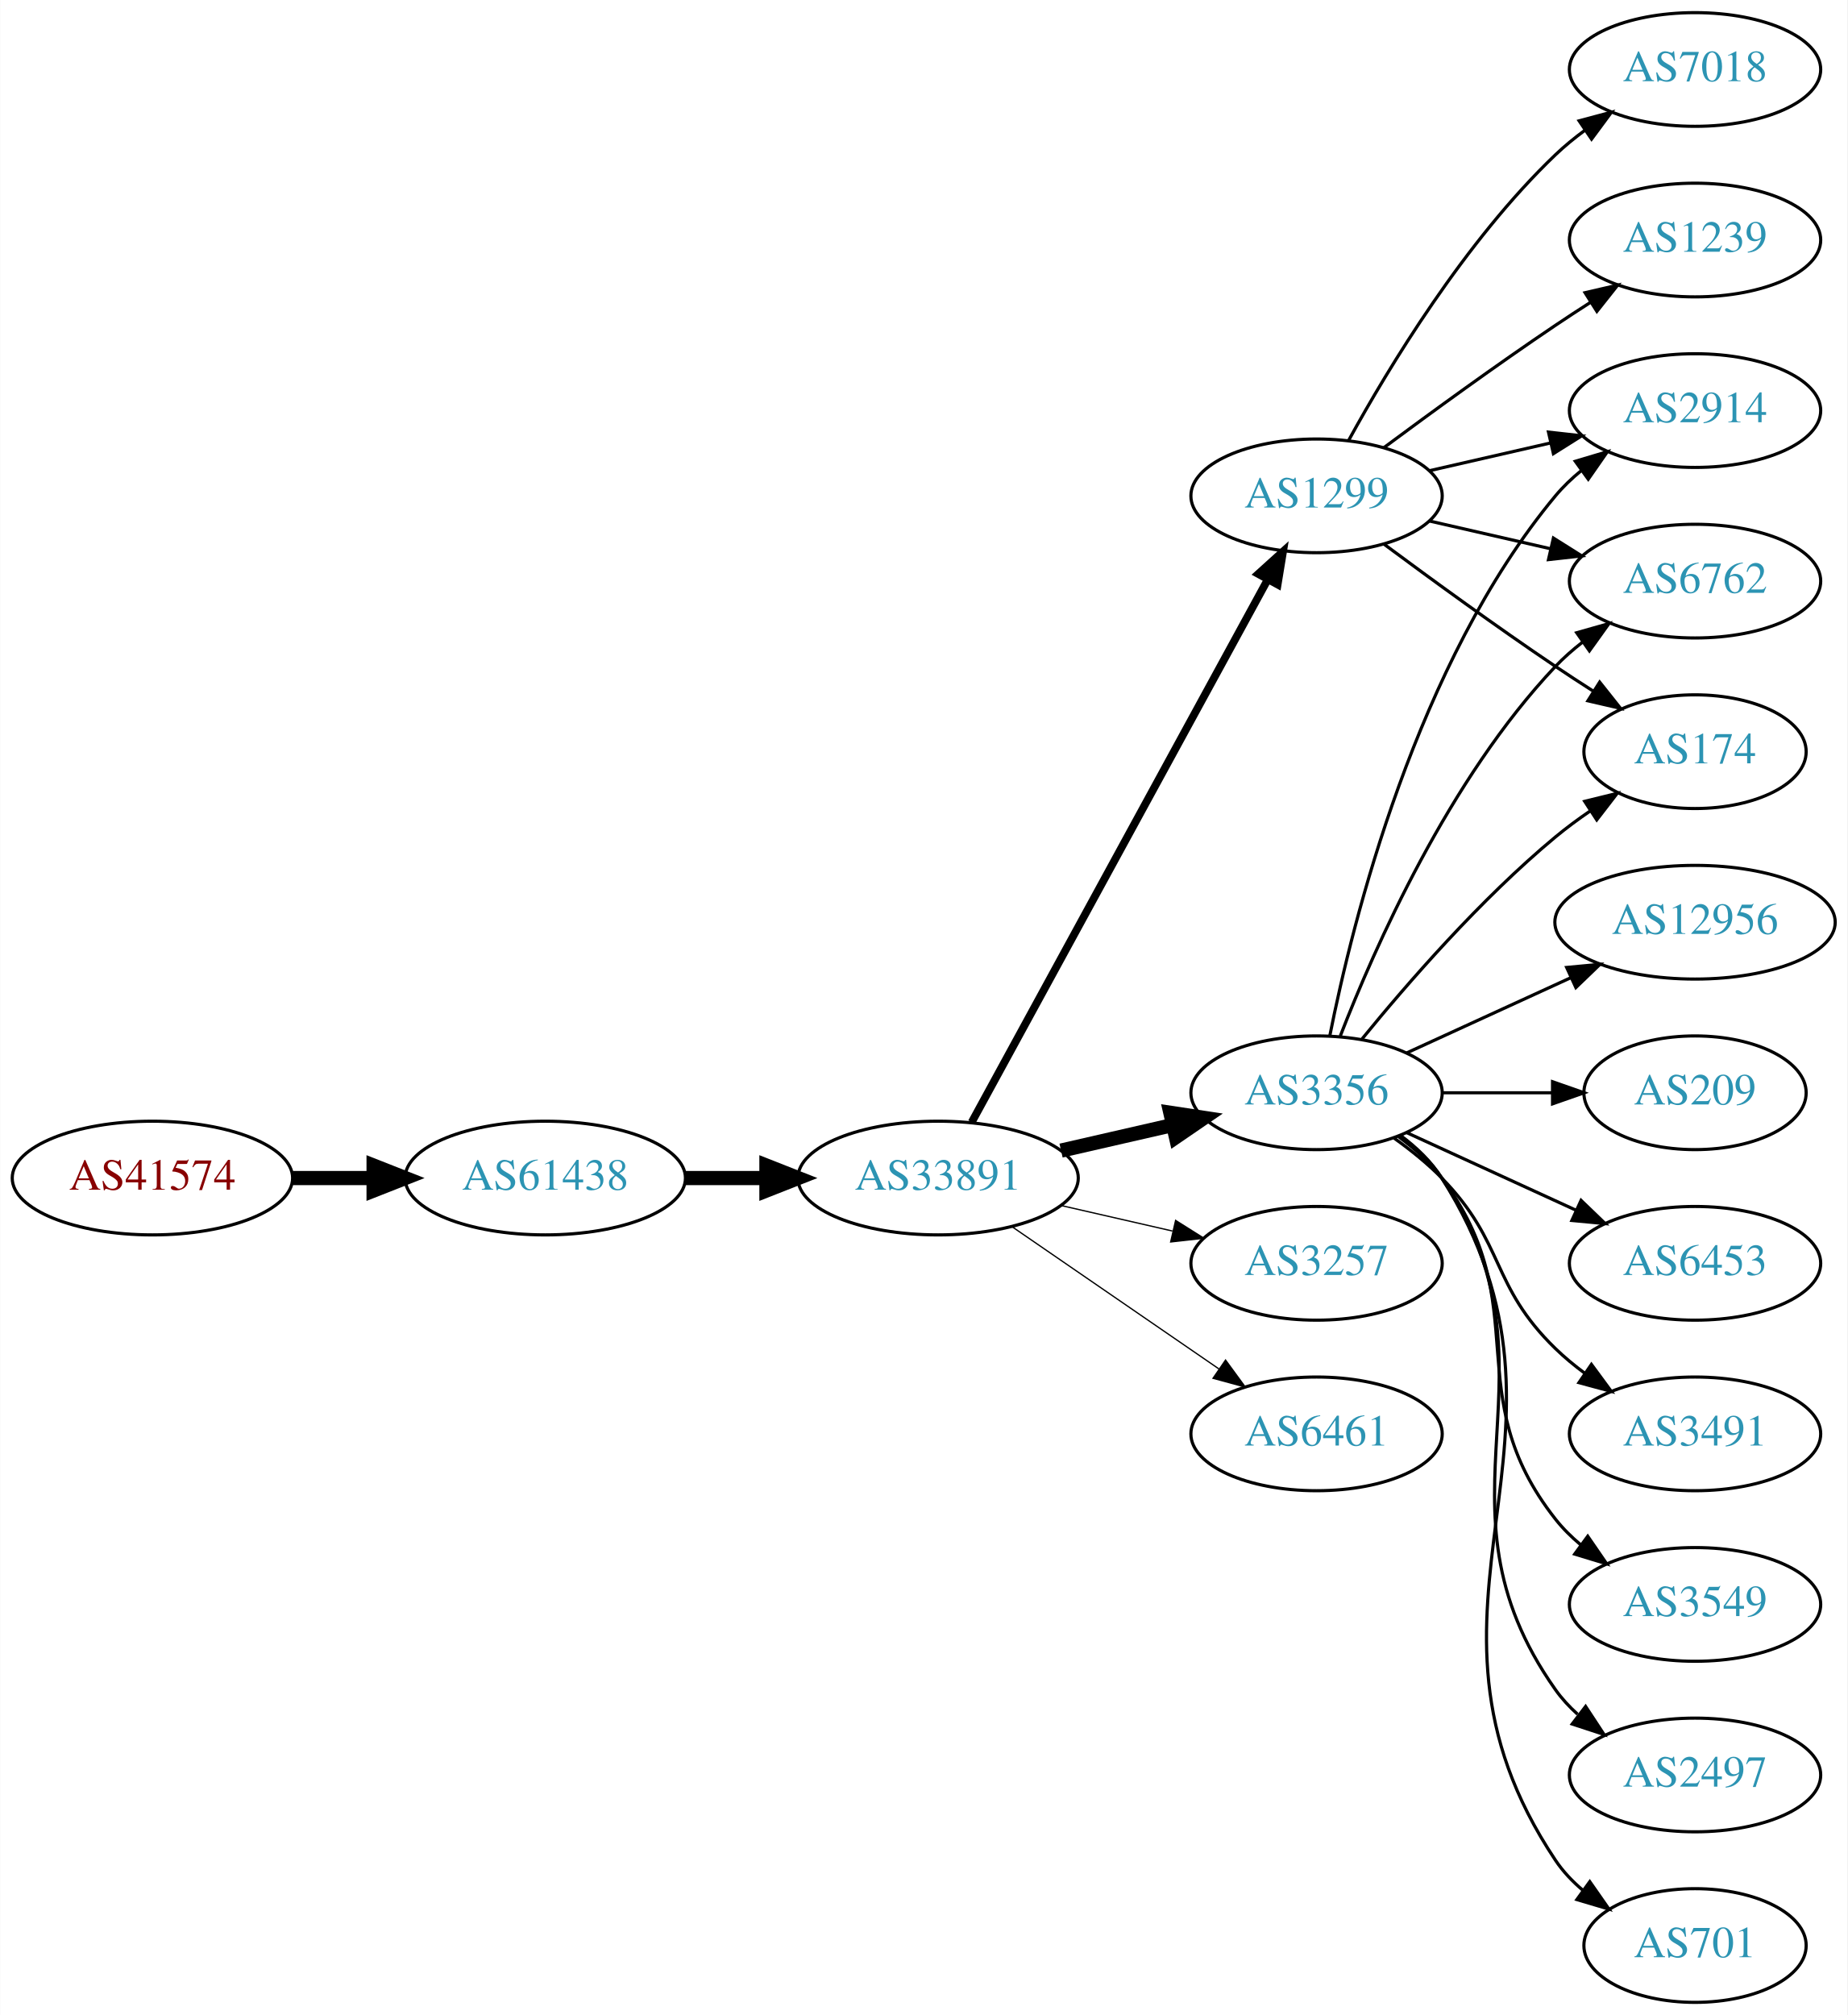
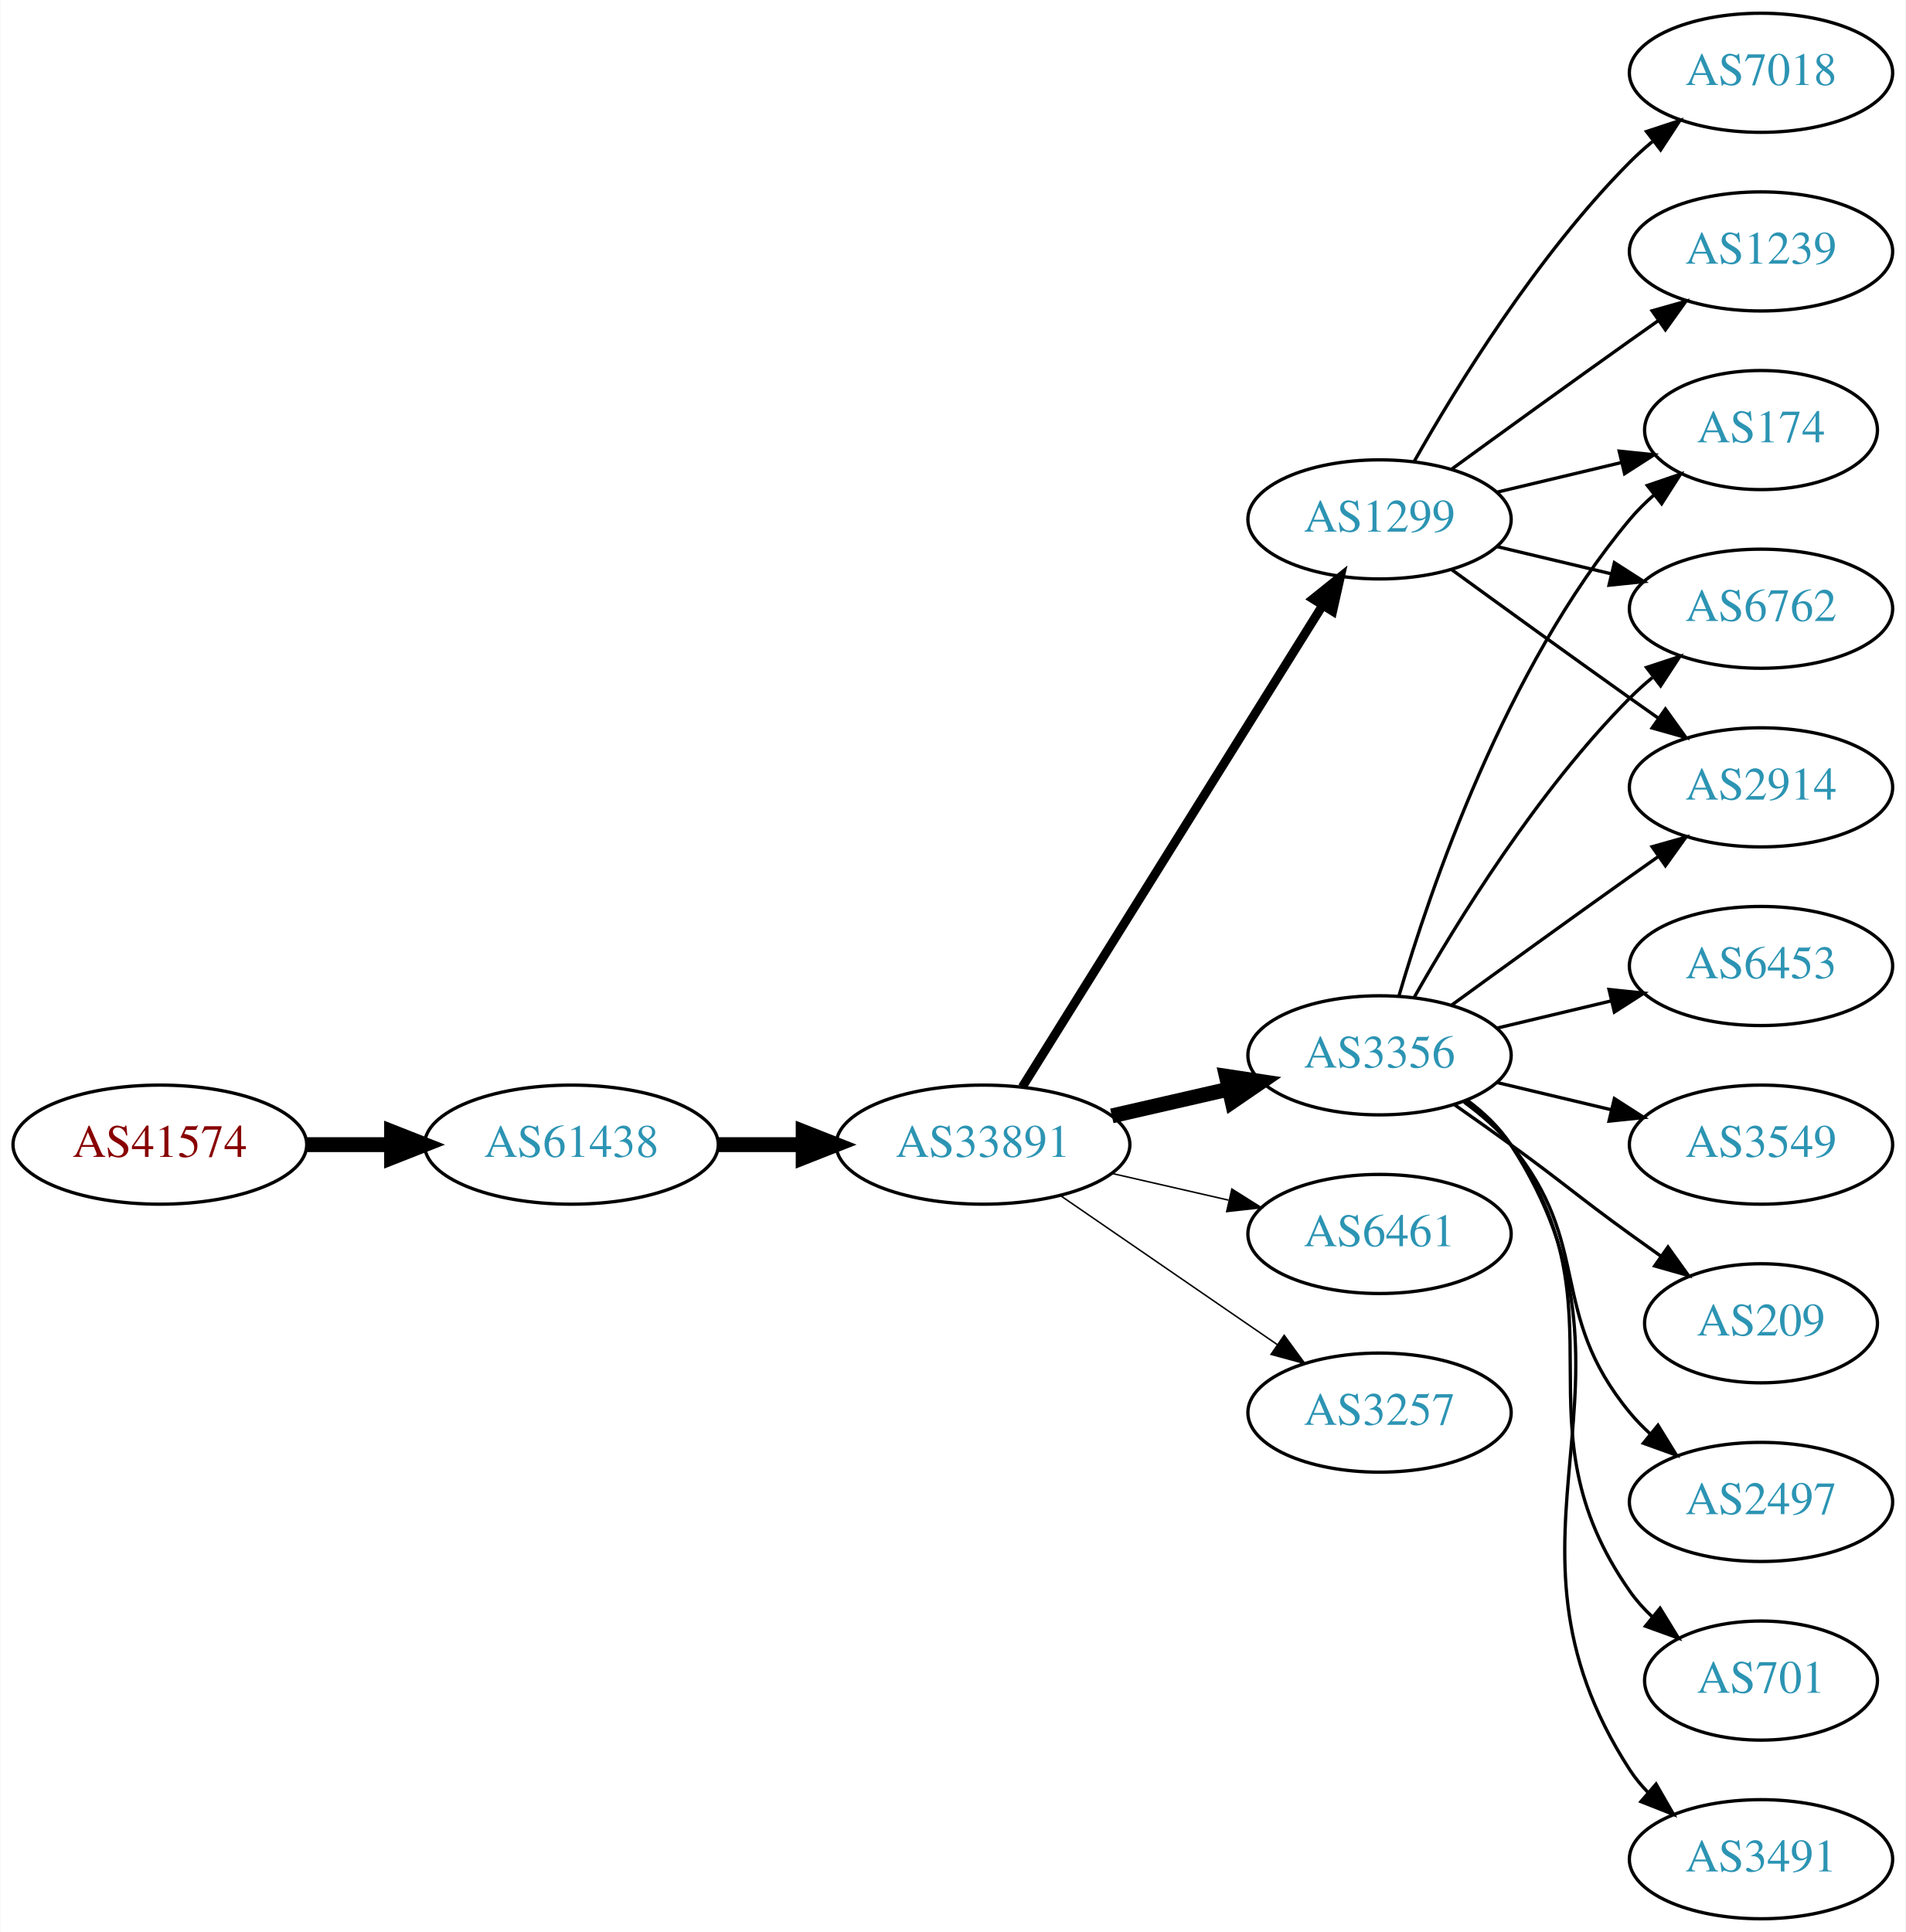
- <svg xmlns="http://www.w3.org/2000/svg" xmlns:xlink="http://www.w3.org/1999/xlink" width="585pt" height="638pt" viewBox="0.00 0.00 584.86 638.00">
-   <g id="graph0" class="graph" transform="scale(1 1) rotate(0) translate(4 634)">
-     <polygon fill="white" stroke="none" points="-4,4 -4,-634 580.862,-634 580.862,4 -4,4" />
+ <svg xmlns="http://www.w3.org/2000/svg" xmlns:xlink="http://www.w3.org/1999/xlink" width="576pt" height="584pt" viewBox="0.00 0.00 575.76 584.00">
+   <g id="graph0" class="graph" transform="scale(1 1) rotate(0) translate(4 580)">
+     <polygon fill="white" stroke="none" points="-4,4 -4,-580 571.762,-580 571.762,4 -4,4" />
    <g id="node1" class="node">
      <g id="a_node1">
        <a xlink:href="/asn/41574" xlink:title="AS41574 ~ ip-it consult GmbH [AT]">
-           <ellipse fill="#ffffff" stroke="black" cx="44.196" cy="-261" rx="44.393" ry="18" />
-           <text text-anchor="middle" x="44.196" y="-257.3" font-family="Times,serif" font-size="14.00" fill="#880000">AS41574</text>
+           <ellipse fill="#ffffff" stroke="black" cx="44.196" cy="-234" rx="44.393" ry="18" />
+           <text text-anchor="middle" x="44.196" y="-230.3" font-family="Times,serif" font-size="14.00" fill="#880000">AS41574</text>
        </a>
      </g>
    </g>
    <g id="node2" class="node">
      <g id="a_node2">
        <a xlink:href="/asn/61438" xlink:title="AS61438 ~ ip-it consult GmbH [AT]">
-           <ellipse fill="#ffffff" stroke="black" cx="168.588" cy="-261" rx="44.393" ry="18" />
-           <text text-anchor="middle" x="168.588" y="-257.3" font-family="Times,serif" font-size="14.00" fill="#2c94b3">AS61438</text>
+           <ellipse fill="#ffffff" stroke="black" cx="168.588" cy="-234" rx="44.393" ry="18" />
+           <text text-anchor="middle" x="168.588" y="-230.3" font-family="Times,serif" font-size="14.00" fill="#2c94b3">AS61438</text>
        </a>
      </g>
    </g>
    <g id="edge1" class="edge">
-       <path fill="none" stroke="black" stroke-width="4.5" d="M88.692,-261C96.898,-261 105.569,-261 114.041,-261" />
-       <polygon fill="black" stroke="black" stroke-width="4.5" points="114.233,-264.938 124.233,-261 114.233,-257.063 114.233,-264.938" />
+       <path fill="none" stroke="black" stroke-width="4.5" d="M88.692,-234C96.898,-234 105.569,-234 114.041,-234" />
+       <polygon fill="black" stroke="black" stroke-width="4.5" points="114.233,-237.938 124.233,-234 114.233,-230.063 114.233,-237.938" />
    </g>
    <g id="node3" class="node">
      <g id="a_node3">
        <a xlink:href="/asn/33891" xlink:title="AS33891 ~ CORE-BACKBONE GMBH GLOBAL NETWORK [DE]">
-           <ellipse fill="#ffffff" stroke="black" cx="292.98" cy="-261" rx="44.393" ry="18" />
-           <text text-anchor="middle" x="292.98" y="-257.3" font-family="Times,serif" font-size="14.00" fill="#2c94b3">AS33891</text>
+           <ellipse fill="#ffffff" stroke="black" cx="292.98" cy="-234" rx="44.393" ry="18" />
+           <text text-anchor="middle" x="292.98" y="-230.3" font-family="Times,serif" font-size="14.00" fill="#2c94b3">AS33891</text>
        </a>
      </g>
    </g>
    <g id="edge2" class="edge">
-       <path fill="none" stroke="black" stroke-width="4.5" d="M213.084,-261C221.29,-261 229.961,-261 238.434,-261" />
-       <polygon fill="black" stroke="black" stroke-width="4.5" points="238.625,-264.938 248.625,-261 238.625,-257.063 238.625,-264.938" />
+       <path fill="none" stroke="black" stroke-width="4.5" d="M213.084,-234C221.29,-234 229.961,-234 238.434,-234" />
+       <polygon fill="black" stroke="black" stroke-width="4.5" points="238.625,-237.938 248.625,-234 238.625,-230.063 238.625,-237.938" />
    </g>
    <g id="node4" class="node">
      <g id="a_node4">
        <a xlink:href="/asn/3356" xlink:title="AS3356 ~ Level 3 Parent, LLC [US]">
-           <ellipse fill="#ffffff" stroke="black" cx="412.823" cy="-288" rx="39.794" ry="18" />
-           <text text-anchor="middle" x="412.823" y="-284.3" font-family="Times,serif" font-size="14.00" fill="#2c94b3">AS3356</text>
+           <ellipse fill="#ffffff" stroke="black" cx="412.823" cy="-261" rx="39.794" ry="18" />
+           <text text-anchor="middle" x="412.823" y="-257.3" font-family="Times,serif" font-size="14.00" fill="#2c94b3">AS3356</text>
        </a>
      </g>
    </g>
    <g id="edge3" class="edge">
-       <path fill="none" stroke="black" stroke-width="4.5" d="M331.915,-269.692C343.156,-272.267 355.568,-275.111 367.192,-277.774" />
-       <polygon fill="black" stroke="black" stroke-width="4.5" points="366.527,-281.661 377.153,-280.057 368.285,-273.985 366.527,-281.661" />
+       <path fill="none" stroke="black" stroke-width="4.5" d="M331.915,-242.692C343.156,-245.267 355.568,-248.111 367.192,-250.774" />
+       <polygon fill="black" stroke="black" stroke-width="4.5" points="366.527,-254.661 377.153,-253.057 368.285,-246.985 366.527,-254.661" />
    </g>
    <g id="node5" class="node">
      <g id="a_node5">
-         <a xlink:href="/asn/3257" xlink:title="AS3257 ~ GTT [DE]">
-           <ellipse fill="#ffffff" stroke="black" cx="412.823" cy="-234" rx="39.794" ry="18" />
-           <text text-anchor="middle" x="412.823" y="-230.3" font-family="Times,serif" font-size="14.00" fill="#2c94b3">AS3257</text>
+         <a xlink:href="/asn/1299" xlink:title="AS1299 ~ Telia Carrier [EU]">
+           <ellipse fill="#ffffff" stroke="black" cx="412.823" cy="-423" rx="39.794" ry="18" />
+           <text text-anchor="middle" x="412.823" y="-419.3" font-family="Times,serif" font-size="14.00" fill="#2c94b3">AS1299</text>
        </a>
      </g>
    </g>
    <g id="edge4" class="edge">
-       <path fill="none" stroke="black" stroke-width="0.409" d="M331.915,-252.308C343.156,-249.733 355.568,-246.889 367.192,-244.226" />
-       <polygon fill="black" stroke="black" stroke-width="0.409" points="368.188,-247.588 377.153,-241.943 366.624,-240.765 368.188,-247.588" />
+       <path fill="none" stroke="black" stroke-width="2.7" d="M304.856,-251.442C325.639,-284.775 371.099,-357.686 395.528,-396.866" />
+       <polygon fill="black" stroke="black" stroke-width="2.7" points="392.713,-398.966 400.974,-405.6 398.653,-395.263 392.713,-398.966" />
    </g>
    <g id="node6" class="node">
      <g id="a_node6">
-         <a xlink:href="/asn/1299" xlink:title="AS1299 ~ Telia Carrier [EU]">
-           <ellipse fill="#ffffff" stroke="black" cx="412.823" cy="-477" rx="39.794" ry="18" />
-           <text text-anchor="middle" x="412.823" y="-473.3" font-family="Times,serif" font-size="14.00" fill="#2c94b3">AS1299</text>
+         <a xlink:href="/asn/6461" xlink:title="AS6461 ~ Zayo Bandwidth [US]">
+           <ellipse fill="#ffffff" stroke="black" cx="412.823" cy="-207" rx="39.794" ry="18" />
+           <text text-anchor="middle" x="412.823" y="-203.3" font-family="Times,serif" font-size="14.00" fill="#2c94b3">AS6461</text>
        </a>
      </g>
    </g>
    <g id="edge5" class="edge">
-       <path fill="none" stroke="black" stroke-width="2.455" d="M303.624,-278.676C324.305,-316.584 373.018,-405.873 397.397,-450.559" />
-       <polygon fill="black" stroke="black" stroke-width="2.455" points="394.35,-452.28 402.211,-459.383 400.495,-448.928 394.35,-452.28" />
+       <path fill="none" stroke="black" stroke-width="0.45" d="M331.915,-225.308C343.156,-222.733 355.568,-219.889 367.192,-217.226" />
+       <polygon fill="black" stroke="black" stroke-width="0.45" points="368.188,-220.588 377.153,-214.943 366.624,-213.765 368.188,-220.588" />
    </g>
    <g id="node7" class="node">
      <g id="a_node7">
-         <a xlink:href="/asn/6461" xlink:title="AS6461 ~ Zayo Bandwidth [US]">
-           <ellipse fill="#ffffff" stroke="black" cx="412.823" cy="-180" rx="39.794" ry="18" />
-           <text text-anchor="middle" x="412.823" y="-176.3" font-family="Times,serif" font-size="14.00" fill="#2c94b3">AS6461</text>
+         <a xlink:href="/asn/3257" xlink:title="AS3257 ~ GTT [DE]">
+           <ellipse fill="#ffffff" stroke="black" cx="412.823" cy="-153" rx="39.794" ry="18" />
+           <text text-anchor="middle" x="412.823" y="-149.3" font-family="Times,serif" font-size="14.00" fill="#2c94b3">AS3257</text>
        </a>
      </g>
    </g>
    <g id="edge6" class="edge">
-       <path fill="none" stroke="black" stroke-width="0.409" d="M316.423,-245.574C335.004,-232.802 361.565,-214.545 381.945,-200.537" />
-       <polygon fill="black" stroke="black" stroke-width="0.409" points="384.001,-203.371 390.259,-194.822 380.036,-197.602 384.001,-203.371" />
+       <path fill="none" stroke="black" stroke-width="0.45" d="M316.423,-218.574C335.004,-205.802 361.565,-187.545 381.945,-173.537" />
+       <polygon fill="black" stroke="black" stroke-width="0.45" points="384.001,-176.371 390.259,-167.822 380.036,-170.602 384.001,-176.371" />
    </g>
    <g id="node8" class="node">
      <g id="a_node8">
+         <a xlink:href="/asn/174" xlink:title="AS174 ~ Cogent Communications [US]">
+           <ellipse fill="#ffffff" stroke="black" cx="528.116" cy="-450" rx="35.194" ry="18" />
+           <text text-anchor="middle" x="528.116" y="-446.3" font-family="Times,serif" font-size="14.00" fill="#2c94b3">AS174</text>
+         </a>
+       </g>
+     </g>
+     <g id="edge15" class="edge">
+       <path fill="none" stroke="black" d="M418.697,-279.002C428.011,-310.844 450.828,-377.981 488.469,-423 490.622,-425.574 493.076,-428.017 495.681,-430.303" />
+       <polygon fill="black" stroke="black" points="493.764,-433.249 503.791,-436.672 498.088,-427.743 493.764,-433.249" />
+     </g>
+     <g id="node11" class="node">
+       <g id="a_node11">
+         <a xlink:href="/asn/6762" xlink:title="AS6762 ~ TELECOM ITALIA SPARKLE S.p.A. [IT]">
+           <ellipse fill="#ffffff" stroke="black" cx="528.116" cy="-396" rx="39.794" ry="18" />
+           <text text-anchor="middle" x="528.116" y="-392.3" font-family="Times,serif" font-size="14.00" fill="#2c94b3">AS6762</text>
+         </a>
+       </g>
+     </g>
+     <g id="edge16" class="edge">
+       <path fill="none" stroke="black" d="M423.283,-278.49C436.065,-301.096 460.497,-340.886 488.469,-369 490.58,-371.121 492.876,-373.188 495.262,-375.171" />
+       <polygon fill="black" stroke="black" points="493.514,-378.242 503.577,-381.556 497.777,-372.69 493.514,-378.242" />
+     </g>
+     <g id="node12" class="node">
+       <g id="a_node12">
        <a xlink:href="/asn/2914" xlink:title="AS2914 ~ NTT America, Inc. [US]">
-           <ellipse fill="#ffffff" stroke="black" cx="532.666" cy="-504" rx="39.794" ry="18" />
-           <text text-anchor="middle" x="532.666" y="-500.3" font-family="Times,serif" font-size="14.00" fill="#2c94b3">AS2914</text>
-         </a>
-       </g>
+           <ellipse fill="#ffffff" stroke="black" cx="528.116" cy="-342" rx="39.794" ry="18" />
+           <text text-anchor="middle" x="528.116" y="-338.3" font-family="Times,serif" font-size="14.00" fill="#2c94b3">AS2914</text>
+         </a>
+       </g>
+     </g>
+     <g id="edge17" class="edge">
+       <path fill="none" stroke="black" d="M434.671,-276.222C449.605,-287.091 470.219,-302.025 488.469,-315 491.29,-317.005 494.233,-319.085 497.181,-321.159" />
+       <polygon fill="black" stroke="black" points="495.208,-324.05 505.406,-326.926 499.227,-318.319 495.208,-324.05" />
+     </g>
+     <g id="node13" class="node">
+       <g id="a_node13">
+         <a xlink:href="/asn/2497" xlink:title="AS2497 ~ Internet Initiative Japan Inc. [JP]">
+           <ellipse fill="#ffffff" stroke="black" cx="528.116" cy="-126" rx="39.794" ry="18" />
+           <text text-anchor="middle" x="528.116" y="-122.3" font-family="Times,serif" font-size="14.00" fill="#2c94b3">AS2497</text>
+         </a>
+       </g>
+     </g>
+     <g id="edge12" class="edge">
+       <path fill="none" stroke="black" d="M438.404,-246.844C443.498,-243.128 448.512,-238.799 452.469,-234 477.534,-203.606 463.405,-183.394 488.469,-153 490.325,-150.75 492.412,-148.604 494.631,-146.576" />
+       <polygon fill="black" stroke="black" points="496.979,-149.177 502.535,-140.156 492.566,-143.744 496.979,-149.177" />
+     </g>
+     <g id="node14" class="node">
+       <g id="a_node14">
+         <a xlink:href="/asn/701" xlink:title="AS701 ~ UUNET [US]">
+           <ellipse fill="#ffffff" stroke="black" cx="528.116" cy="-72" rx="35.194" ry="18" />
+           <text text-anchor="middle" x="528.116" y="-68.3" font-family="Times,serif" font-size="14.00" fill="#2c94b3">AS701</text>
+         </a>
+       </g>
+     </g>
+     <g id="edge13" class="edge">
+       <path fill="none" stroke="black" d="M438.982,-247.284C444.047,-243.545 448.902,-239.096 452.469,-234 488.083,-183.131 452.856,-149.869 488.469,-99 490.394,-96.251 492.693,-93.69 495.198,-91.327" />
+       <polygon fill="black" stroke="black" points="497.615,-93.873 503.159,-84.844 493.195,-88.445 497.615,-93.873" />
+     </g>
+     <g id="node15" class="node">
+       <g id="a_node15">
+         <a xlink:href="/asn/3491" xlink:title="AS3491 ~ PCCW Global, Inc. [US]">
+           <ellipse fill="#ffffff" stroke="black" cx="528.116" cy="-18" rx="39.794" ry="18" />
+           <text text-anchor="middle" x="528.116" y="-14.3" font-family="Times,serif" font-size="14.00" fill="#2c94b3">AS3491</text>
+         </a>
+       </g>
+     </g>
+     <g id="edge14" class="edge">
+       <path fill="none" stroke="black" d="M439.259,-247.47C444.309,-243.722 449.089,-239.221 452.469,-234 498.944,-162.222 441.995,-116.778 488.469,-45 490.054,-42.553 491.946,-40.263 494.029,-38.136" />
+       <polygon fill="black" stroke="black" points="496.398,-40.715 501.68,-31.53 491.823,-35.416 496.398,-40.715" />
+     </g>
+     <g id="node16" class="node">
+       <g id="a_node16">
+         <a xlink:href="/asn/6453" xlink:title="AS6453 ~ TATA COMMUNICATIONS (AMERICA) INC [US]">
+           <ellipse fill="#ffffff" stroke="black" cx="528.116" cy="-288" rx="39.794" ry="18" />
+           <text text-anchor="middle" x="528.116" y="-284.3" font-family="Times,serif" font-size="14.00" fill="#2c94b3">AS6453</text>
+         </a>
+       </g>
+     </g>
+     <g id="edge18" class="edge">
+       <path fill="none" stroke="black" d="M448.43,-269.248C459.301,-271.838 471.456,-274.735 482.898,-277.462" />
+       <polygon fill="black" stroke="black" points="482.182,-280.889 492.721,-279.803 483.804,-274.08 482.182,-280.889" />
+     </g>
+     <g id="node17" class="node">
+       <g id="a_node17">
+         <a xlink:href="/asn/3549" xlink:title="AS3549 ~ Level 3 Parent, LLC [US]">
+           <ellipse fill="#ffffff" stroke="black" cx="528.116" cy="-234" rx="39.794" ry="18" />
+           <text text-anchor="middle" x="528.116" y="-230.3" font-family="Times,serif" font-size="14.00" fill="#2c94b3">AS3549</text>
+         </a>
+       </g>
+     </g>
+     <g id="edge19" class="edge">
+       <path fill="none" stroke="black" d="M448.43,-252.752C459.301,-250.162 471.456,-247.265 482.898,-244.538" />
+       <polygon fill="black" stroke="black" points="483.804,-247.92 492.721,-242.197 482.182,-241.111 483.804,-247.92" />
+     </g>
+     <g id="node18" class="node">
+       <g id="a_node18">
+         <a xlink:href="/asn/209" xlink:title="AS209 ~ CenturyLink Communications, LLC [US]">
+           <ellipse fill="#ffffff" stroke="black" cx="528.116" cy="-180" rx="35.194" ry="18" />
+           <text text-anchor="middle" x="528.116" y="-176.3" font-family="Times,serif" font-size="14.00" fill="#2c94b3">AS209</text>
+         </a>
+       </g>
+     </g>
+     <g id="edge20" class="edge">
+       <path fill="none" stroke="black" d="M435.58,-245.991C441.114,-242.121 447.033,-237.936 452.469,-234 468.669,-222.271 472.27,-218.729 488.469,-207 491.498,-204.807 494.677,-202.537 497.856,-200.287" />
+       <polygon fill="black" stroke="black" points="499.998,-203.059 506.166,-194.445 495.972,-197.333 499.998,-203.059" />
    </g>
    <g id="edge7" class="edge">
-       <path fill="none" stroke="black" d="M417.022,-306.073C424.185,-342.141 444.46,-424.125 488.469,-477 490.874,-479.889 493.671,-482.563 496.663,-485.013" />
-       <polygon fill="black" stroke="black" points="494.751,-487.95 504.906,-490.973 498.853,-482.277 494.751,-487.95" />
+       <path fill="none" stroke="black" d="M448.43,-431.248C460.225,-434.058 473.529,-437.229 485.797,-440.153" />
+       <polygon fill="black" stroke="black" points="485.263,-443.624 495.802,-442.537 486.886,-436.814 485.263,-443.624" />
    </g>
    <g id="node9" class="node">
      <g id="a_node9">
-         <a xlink:href="/asn/209" xlink:title="AS209 ~ CenturyLink Communications, LLC [US]">
-           <ellipse fill="#ffffff" stroke="black" cx="532.666" cy="-288" rx="35.194" ry="18" />
-           <text text-anchor="middle" x="532.666" y="-284.3" font-family="Times,serif" font-size="14.00" fill="#2c94b3">AS209</text>
+         <a xlink:href="/asn/1239" xlink:title="AS1239 ~ Sprint [US]">
+           <ellipse fill="#ffffff" stroke="black" cx="528.116" cy="-504" rx="39.794" ry="18" />
+           <text text-anchor="middle" x="528.116" y="-500.3" font-family="Times,serif" font-size="14.00" fill="#2c94b3">AS1239</text>
        </a>
      </g>
    </g>
    <g id="edge8" class="edge">
-       <path fill="none" stroke="black" d="M452.736,-288C463.822,-288 475.982,-288 487.364,-288" />
-       <polygon fill="black" stroke="black" points="487.546,-291.5 497.546,-288 487.546,-284.5 487.546,-291.5" />
+       <path fill="none" stroke="black" d="M434.671,-438.222C449.605,-449.091 470.219,-464.025 488.469,-477 491.29,-479.005 494.233,-481.085 497.181,-483.159" />
+       <polygon fill="black" stroke="black" points="495.208,-486.05 505.406,-488.926 499.227,-480.319 495.208,-486.05" />
    </g>
    <g id="node10" class="node">
      <g id="a_node10">
-         <a xlink:href="/asn/6453" xlink:title="AS6453 ~ TATA COMMUNICATIONS (AMERICA) INC [US]">
-           <ellipse fill="#ffffff" stroke="black" cx="532.666" cy="-234" rx="39.794" ry="18" />
-           <text text-anchor="middle" x="532.666" y="-230.3" font-family="Times,serif" font-size="14.00" fill="#2c94b3">AS6453</text>
+         <a xlink:href="/asn/7018" xlink:title="AS7018 ~ AT&amp;T Services, Inc. [US]">
+           <ellipse fill="#ffffff" stroke="black" cx="528.116" cy="-558" rx="39.794" ry="18" />
+           <text text-anchor="middle" x="528.116" y="-554.3" font-family="Times,serif" font-size="14.00" fill="#2c94b3">AS7018</text>
        </a>
      </g>
    </g>
    <g id="edge9" class="edge">
-       <path fill="none" stroke="black" d="M441.452,-275.339C457.409,-268.027 477.679,-258.739 494.962,-250.819" />
-       <polygon fill="black" stroke="black" points="496.577,-253.929 504.21,-246.581 493.661,-247.565 496.577,-253.929" />
-     </g>
-     <g id="node11" class="node">
-       <g id="a_node11">
-         <a xlink:href="/asn/3491" xlink:title="AS3491 ~ PCCW Global, Inc. [US]">
-           <ellipse fill="#ffffff" stroke="black" cx="532.666" cy="-180" rx="39.794" ry="18" />
-           <text text-anchor="middle" x="532.666" y="-176.3" font-family="Times,serif" font-size="14.00" fill="#2c94b3">AS3491</text>
-         </a>
-       </g>
+       <path fill="none" stroke="black" d="M423.283,-440.49C436.065,-463.096 460.497,-502.886 488.469,-531 490.58,-533.121 492.876,-535.188 495.262,-537.171" />
+       <polygon fill="black" stroke="black" points="493.514,-540.242 503.577,-543.556 497.777,-534.69 493.514,-540.242" />
    </g>
    <g id="edge10" class="edge">
-       <path fill="none" stroke="black" d="M437.417,-273.611C442.673,-269.852 448.005,-265.563 452.469,-261 472.642,-240.383 467.776,-227.094 488.469,-207 491.315,-204.237 494.488,-201.614 497.789,-199.166" />
-       <polygon fill="black" stroke="black" points="499.854,-201.994 506.136,-193.462 495.905,-196.214 499.854,-201.994" />
-     </g>
-     <g id="node12" class="node">
-       <g id="a_node12">
-         <a xlink:href="/asn/3549" xlink:title="AS3549 ~ Level 3 Parent, LLC [US]">
-           <ellipse fill="#ffffff" stroke="black" cx="532.666" cy="-126" rx="39.794" ry="18" />
-           <text text-anchor="middle" x="532.666" y="-122.3" font-family="Times,serif" font-size="14.00" fill="#2c94b3">AS3549</text>
-         </a>
-       </g>
+       <path fill="none" stroke="black" d="M448.43,-414.752C459.301,-412.162 471.456,-409.265 482.898,-406.538" />
+       <polygon fill="black" stroke="black" points="483.804,-409.92 492.721,-404.197 482.182,-403.111 483.804,-409.92" />
    </g>
    <g id="edge11" class="edge">
-       <path fill="none" stroke="black" d="M438.754,-274.118C443.83,-270.389 448.748,-265.984 452.469,-261 482.741,-220.458 457.171,-192.754 488.469,-153 490.794,-150.047 493.538,-147.33 496.497,-144.853" />
-       <polygon fill="black" stroke="black" points="498.69,-147.585 504.694,-138.855 494.557,-141.936 498.69,-147.585" />
-     </g>
-     <g id="node13" class="node">
-       <g id="a_node13">
-         <a xlink:href="/asn/6762" xlink:title="AS6762 ~ TELECOM ITALIA SPARKLE S.p.A. [IT]">
-           <ellipse fill="#ffffff" stroke="black" cx="532.666" cy="-450" rx="39.794" ry="18" />
-           <text text-anchor="middle" x="532.666" y="-446.3" font-family="Times,serif" font-size="14.00" fill="#2c94b3">AS6762</text>
-         </a>
-       </g>
-     </g>
-     <g id="edge12" class="edge">
-       <path fill="none" stroke="black" d="M420.346,-305.994C431.097,-333.728 454.754,-387.429 488.469,-423 491.055,-425.728 493.973,-428.294 497.041,-430.677" />
-       <polygon fill="black" stroke="black" points="495.195,-433.658 505.389,-436.543 499.219,-427.93 495.195,-433.658" />
-     </g>
-     <g id="node14" class="node">
-       <g id="a_node14">
-         <a xlink:href="/asn/2497" xlink:title="AS2497 ~ Internet Initiative Japan Inc. [JP]">
-           <ellipse fill="#ffffff" stroke="black" cx="532.666" cy="-72" rx="39.794" ry="18" />
-           <text text-anchor="middle" x="532.666" y="-68.3" font-family="Times,serif" font-size="14.00" fill="#2c94b3">AS2497</text>
-         </a>
-       </g>
-     </g>
-     <g id="edge13" class="edge">
-       <path fill="none" stroke="black" d="M439.142,-274.393C444.198,-270.649 449.01,-266.169 452.469,-261 493.494,-199.706 445.89,-159.225 488.469,-99 490.461,-96.184 492.848,-93.599 495.464,-91.24" />
-       <polygon fill="black" stroke="black" points="498.016,-93.694 503.832,-84.838 493.763,-88.135 498.016,-93.694" />
-     </g>
-     <g id="node15" class="node">
-       <g id="a_node15">
-         <a xlink:href="/asn/701" xlink:title="AS701 ~ UUNET [US]">
-           <ellipse fill="#ffffff" stroke="black" cx="532.666" cy="-18" rx="35.194" ry="18" />
-           <text text-anchor="middle" x="532.666" y="-14.3" font-family="Times,serif" font-size="14.00" fill="#2c94b3">AS701</text>
-         </a>
-       </g>
-     </g>
-     <g id="edge14" class="edge">
-       <path fill="none" stroke="black" d="M439.349,-274.528C444.394,-270.777 449.149,-266.26 452.469,-261 504.419,-178.7 434.431,-125.944 488.469,-45 490.845,-41.442 493.865,-38.264 497.201,-35.451" />
-       <polygon fill="black" stroke="black" points="499.339,-38.224 505.405,-29.538 495.246,-32.545 499.339,-38.224" />
-     </g>
-     <g id="node16" class="node">
-       <g id="a_node16">
-         <a xlink:href="/asn/12956" xlink:title="AS12956 ~ TELXIUS [ES]">
-           <ellipse fill="#ffffff" stroke="black" cx="532.666" cy="-342" rx="44.393" ry="18" />
-           <text text-anchor="middle" x="532.666" y="-338.3" font-family="Times,serif" font-size="14.00" fill="#2c94b3">AS12956</text>
-         </a>
-       </g>
-     </g>
-     <g id="edge15" class="edge">
-       <path fill="none" stroke="black" d="M441.452,-300.661C456.95,-307.762 476.516,-316.728 493.463,-324.494" />
-       <polygon fill="black" stroke="black" points="492.016,-327.681 502.565,-328.665 494.933,-321.317 492.016,-327.681" />
-     </g>
-     <g id="node17" class="node">
-       <g id="a_node17">
-         <a xlink:href="/asn/174" xlink:title="AS174 ~ Cogent Communications [US]">
-           <ellipse fill="#ffffff" stroke="black" cx="532.666" cy="-396" rx="35.194" ry="18" />
-           <text text-anchor="middle" x="532.666" y="-392.3" font-family="Times,serif" font-size="14.00" fill="#2c94b3">AS174</text>
-         </a>
-       </g>
-     </g>
-     <g id="edge16" class="edge">
-       <path fill="none" stroke="black" d="M427.242,-305.065C441.357,-322.375 464.771,-349.345 488.469,-369 491.933,-371.872 495.725,-374.669 499.58,-377.308" />
-       <polygon fill="black" stroke="black" points="497.722,-380.275 508.012,-382.797 501.541,-374.408 497.722,-380.275" />
-     </g>
-     <g id="edge19" class="edge">
-       <path fill="none" stroke="black" d="M448.542,-484.955C460.542,-487.704 474.163,-490.825 486.856,-493.733" />
-       <polygon fill="black" stroke="black" points="486.258,-497.187 496.787,-496.009 487.821,-490.364 486.258,-497.187" />
-     </g>
-     <g id="edge17" class="edge">
-       <path fill="none" stroke="black" d="M448.542,-469.045C460.542,-466.296 474.163,-463.175 486.856,-460.267" />
-       <polygon fill="black" stroke="black" points="487.821,-463.636 496.787,-457.991 486.258,-456.813 487.821,-463.636" />
-     </g>
-     <g id="edge20" class="edge">
-       <path fill="none" stroke="black" d="M434.153,-461.723C449.016,-450.696 469.76,-435.593 488.469,-423 492.287,-420.431 496.337,-417.79 500.367,-415.214" />
-       <polygon fill="black" stroke="black" points="502.471,-418.025 509.061,-409.729 498.736,-412.105 502.471,-418.025" />
-     </g>
-     <g id="node18" class="node">
-       <g id="a_node18">
-         <a xlink:href="/asn/7018" xlink:title="AS7018 ~ AT&amp;T Services, Inc. [US]">
-           <ellipse fill="#ffffff" stroke="black" cx="532.666" cy="-612" rx="39.794" ry="18" />
-           <text text-anchor="middle" x="532.666" y="-608.3" font-family="Times,serif" font-size="14.00" fill="#2c94b3">AS7018</text>
-         </a>
-       </g>
-     </g>
-     <g id="edge18" class="edge">
-       <path fill="none" stroke="black" d="M423.064,-494.713C435.61,-517.561 459.787,-557.611 488.469,-585 491.338,-587.739 494.527,-590.347 497.836,-592.785" />
-       <polygon fill="black" stroke="black" points="495.959,-595.742 506.195,-598.477 499.899,-589.956 495.959,-595.742" />
-     </g>
-     <g id="node19" class="node">
-       <g id="a_node19">
-         <a xlink:href="/asn/1239" xlink:title="AS1239 ~ Sprint [US]">
-           <ellipse fill="#ffffff" stroke="black" cx="532.666" cy="-558" rx="39.794" ry="18" />
-           <text text-anchor="middle" x="532.666" y="-554.3" font-family="Times,serif" font-size="14.00" fill="#2c94b3">AS1239</text>
-         </a>
-       </g>
-     </g>
-     <g id="edge21" class="edge">
-       <path fill="none" stroke="black" d="M434.153,-492.277C449.016,-503.304 469.76,-518.407 488.469,-531 492.018,-533.389 495.769,-535.839 499.517,-538.242" />
-       <polygon fill="black" stroke="black" points="497.843,-541.325 508.166,-543.712 501.585,-535.409 497.843,-541.325" />
+       <path fill="none" stroke="black" d="M434.671,-407.778C449.605,-396.909 470.219,-381.975 488.469,-369 491.29,-366.995 494.233,-364.915 497.181,-362.841" />
+       <polygon fill="black" stroke="black" points="499.227,-365.681 505.406,-357.074 495.208,-359.95 499.227,-365.681" />
    </g>
  </g>
</svg>
